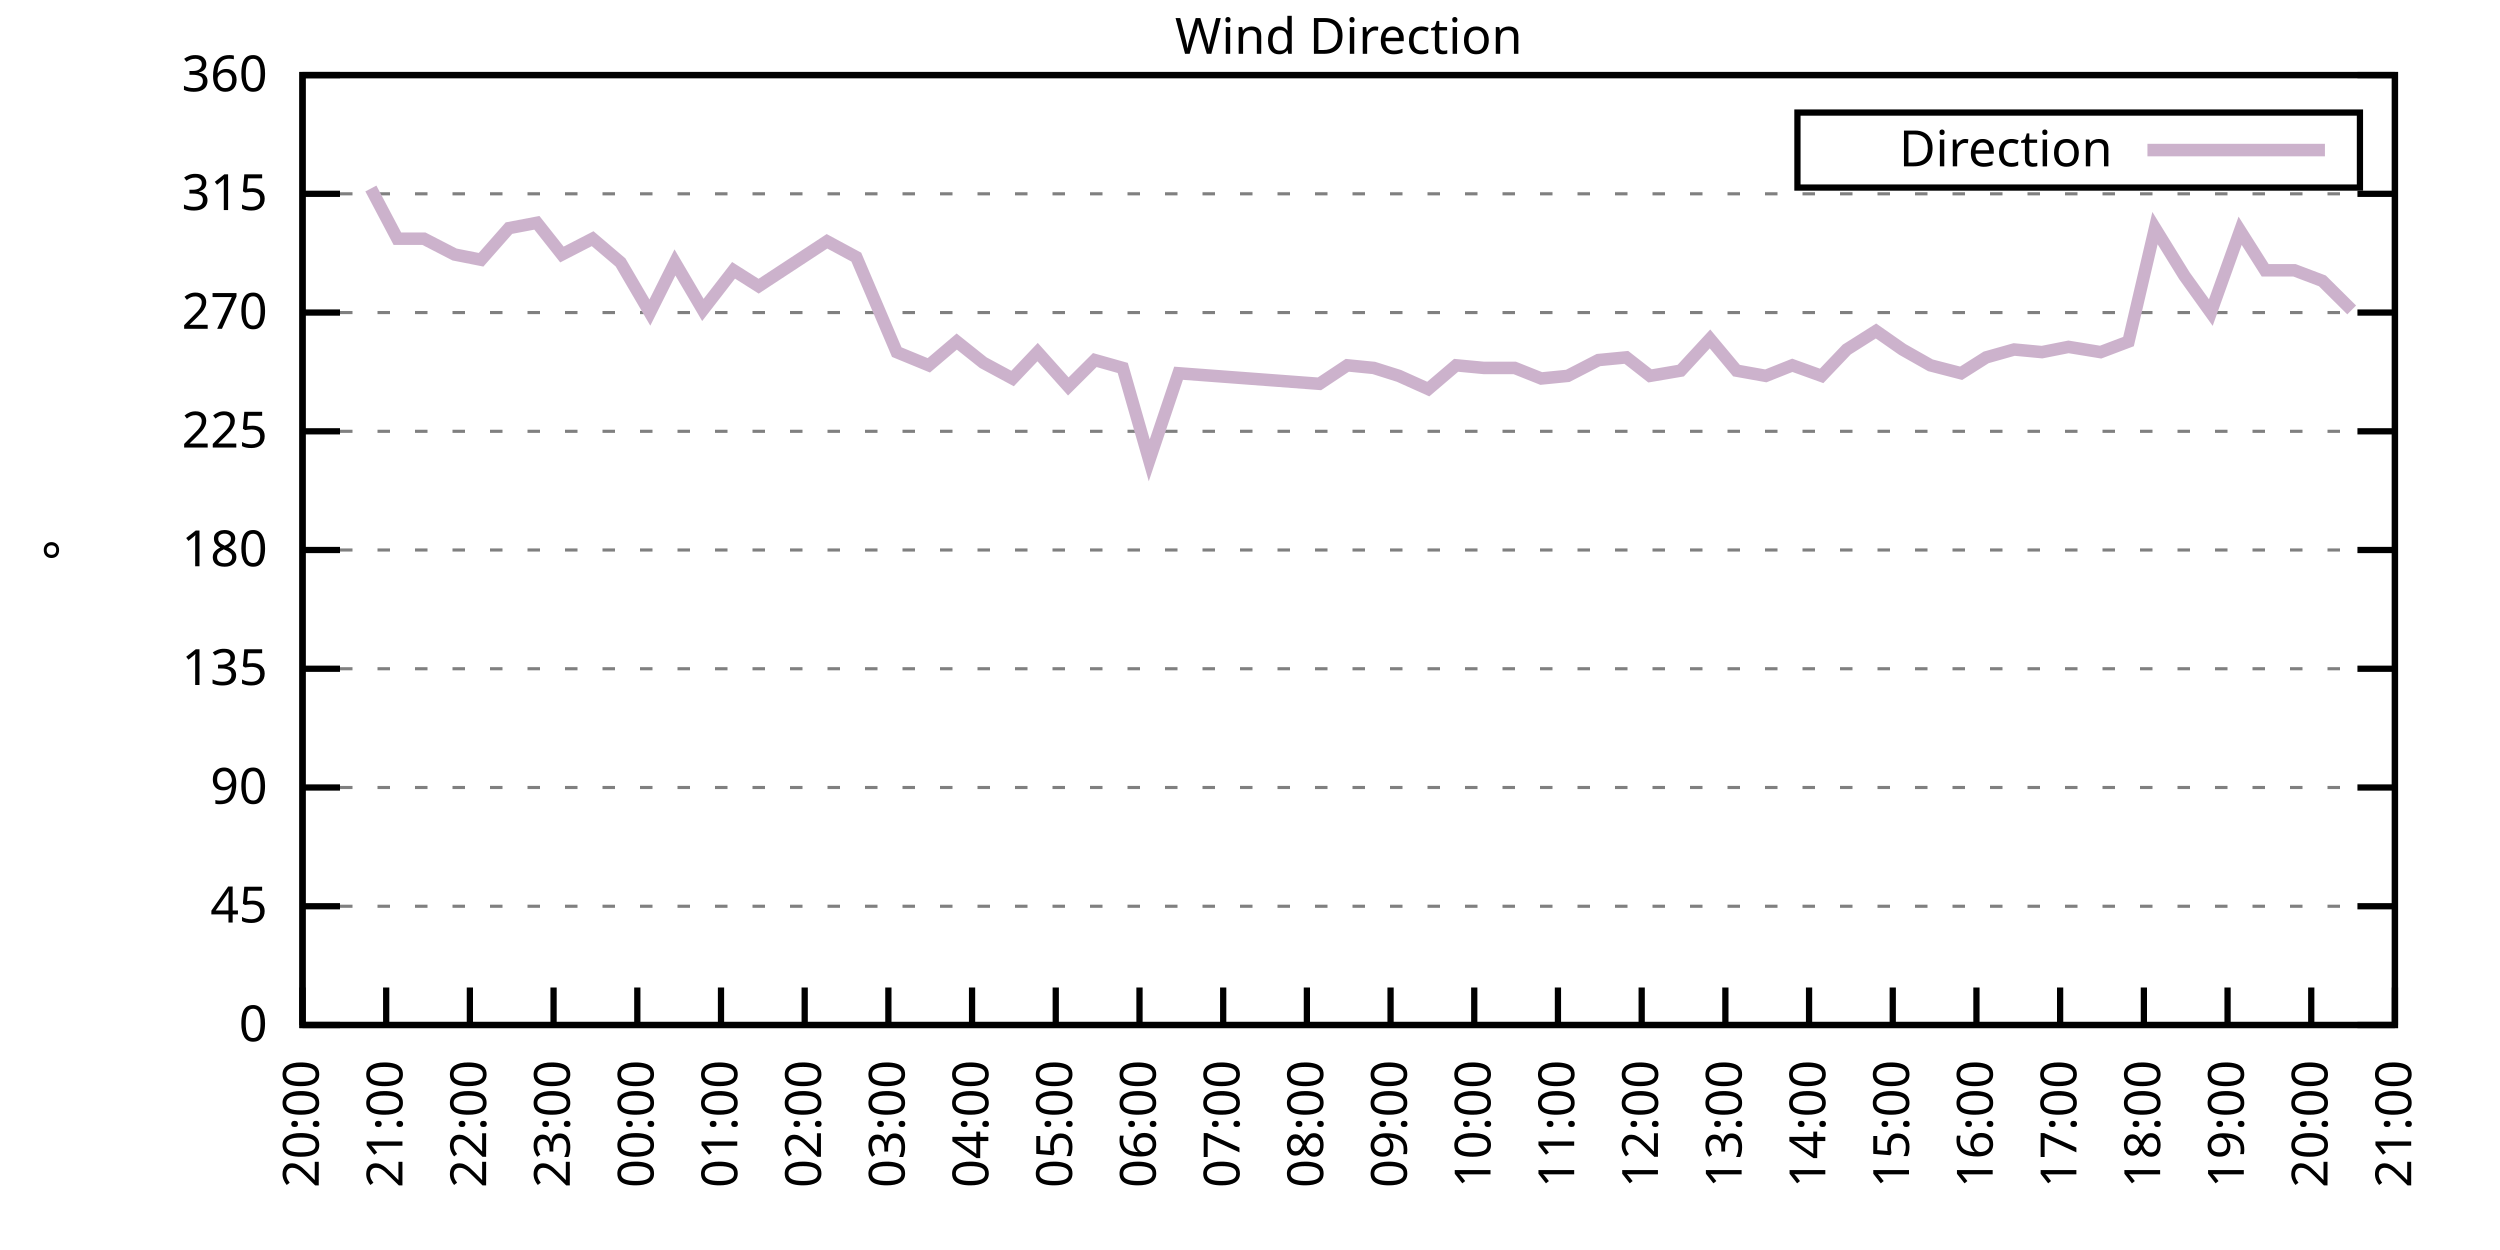
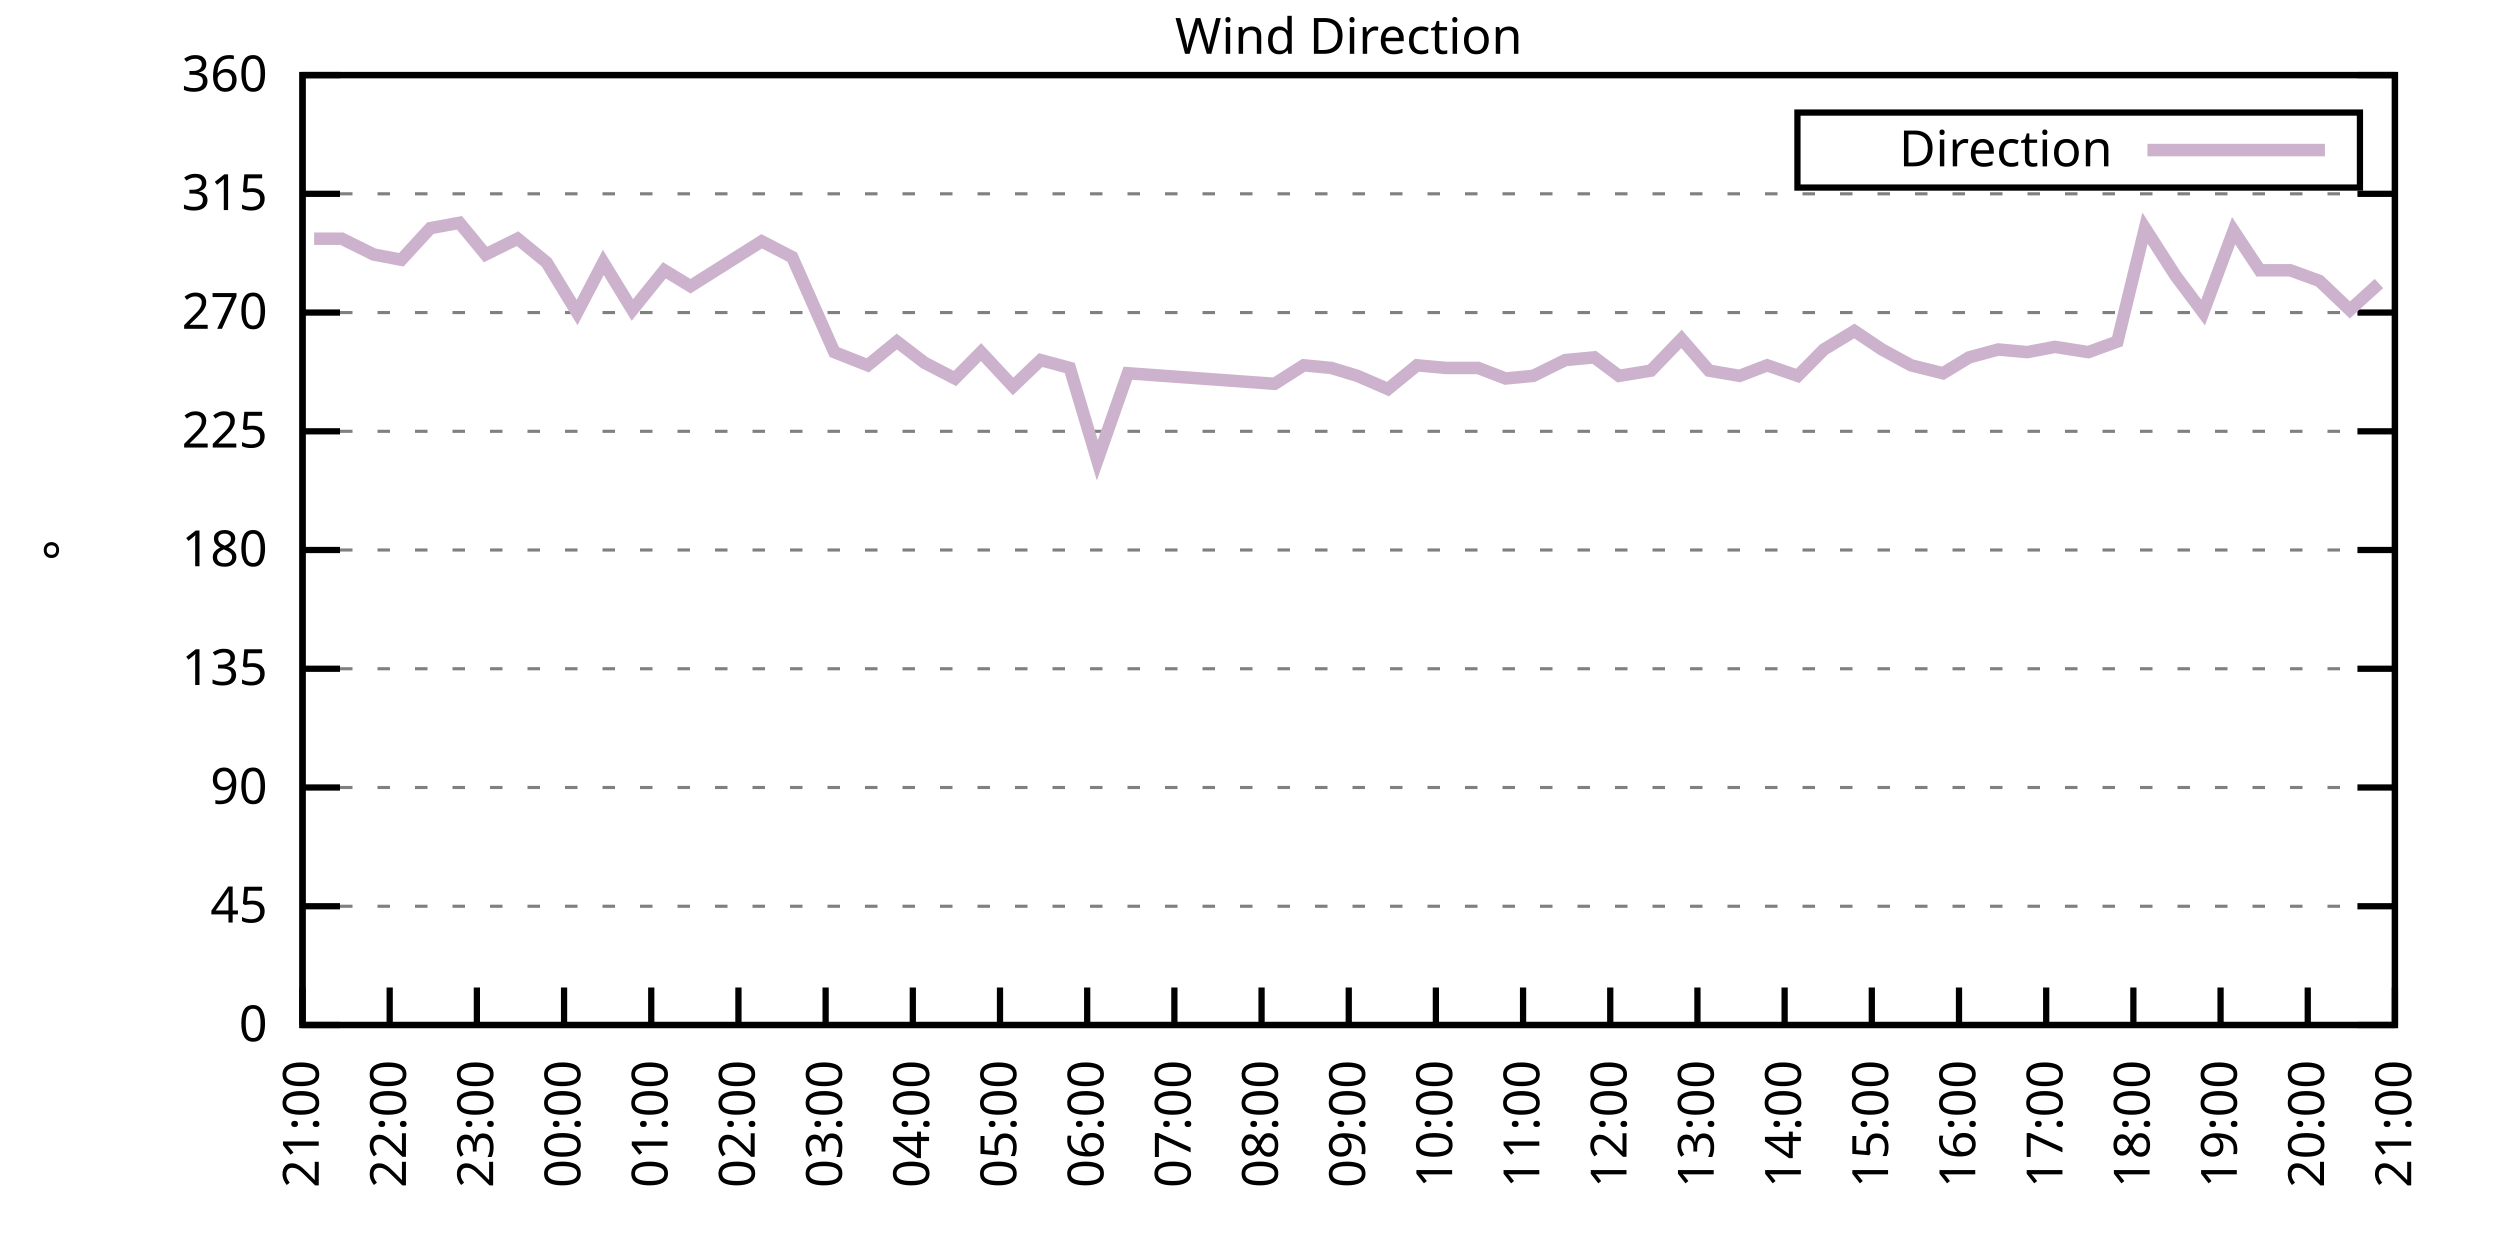
<svg xmlns="http://www.w3.org/2000/svg" xmlns:xlink="http://www.w3.org/1999/xlink" width="400" height="200" viewBox="0 0 400 200">
  <g id="gnuplot_canvas">
    <rect x="0" y="0" width="400" height="200" fill="none" />
    <defs>
      <circle id="gpDot" r="0.5" stroke-width="0.5" stroke="currentColor" />
      <path id="gpPt0" stroke-width="0.333" stroke="currentColor" d="M-1,0 h2 M0,-1 v2" />
      <path id="gpPt1" stroke-width="0.333" stroke="currentColor" d="M-1,-1 L1,1 M1,-1 L-1,1" />
      <path id="gpPt2" stroke-width="0.333" stroke="currentColor" d="M-1,0 L1,0 M0,-1 L0,1 M-1,-1 L1,1 M-1,1 L1,-1" />
      <rect id="gpPt3" stroke-width="0.333" stroke="currentColor" x="-1" y="-1" width="2" height="2" />
      <rect id="gpPt4" stroke-width="0.333" stroke="currentColor" fill="currentColor" x="-1" y="-1" width="2" height="2" />
      <circle id="gpPt5" stroke-width="0.333" stroke="currentColor" cx="0" cy="0" r="1" />
      <use xlink:href="#gpPt5" id="gpPt6" fill="currentColor" stroke="none" />
      <path id="gpPt7" stroke-width="0.333" stroke="currentColor" d="M0,-1.33 L-1.33,0.67 L1.33,0.67 z" />
      <use xlink:href="#gpPt7" id="gpPt8" fill="currentColor" stroke="none" />
      <use xlink:href="#gpPt7" id="gpPt9" stroke="currentColor" transform="rotate(180)" />
      <use xlink:href="#gpPt9" id="gpPt10" fill="currentColor" stroke="none" />
      <use xlink:href="#gpPt3" id="gpPt11" stroke="currentColor" transform="rotate(45)" />
      <use xlink:href="#gpPt11" id="gpPt12" fill="currentColor" stroke="none" />
      <path id="gpPt13" stroke-width="0.333" stroke="currentColor" d="M0,1.330 L1.265,0.411 L0.782,-1.067 L-0.782,-1.076 L-1.265,0.411 z" />
      <use xlink:href="#gpPt13" id="gpPt14" fill="currentColor" stroke="none" />
      <filter id="textbox" filterUnits="objectBoundingBox" x="0" y="0" height="1" width="1">
        <feFlood flood-color="white" flood-opacity="1" result="bgnd" />
        <feComposite in="SourceGraphic" in2="bgnd" operator="atop" />
      </filter>
      <filter id="greybox" filterUnits="objectBoundingBox" x="0" y="0" height="1" width="1">
        <feFlood flood-color="lightgrey" flood-opacity="1" result="grey" />
        <feComposite in="SourceGraphic" in2="grey" operator="atop" />
      </filter>
    </defs>
    <g fill="none" color="white" stroke="currentColor" stroke-width="1.00" stroke-linecap="butt" stroke-linejoin="miter">
</g>
    <g fill="none" color="black" stroke="currentColor" stroke-width="1.00" stroke-linecap="butt" stroke-linejoin="miter">
      <g stroke="none" shape-rendering="crispEdges">
        <polygon fill="rgb(255, 255, 255)" points="48.40,164.00 383.18,164.00 383.18,12.02 48.40,12.02 " />
      </g>
    </g>
    <g fill="none" color="black" stroke="currentColor" stroke-width="1.00" stroke-linecap="butt" stroke-linejoin="miter">
</g>
    <g fill="none" color="black" stroke="black" stroke-width="0.50" stroke-linecap="butt" stroke-linejoin="miter">
</g>
    <g fill="none" color="gray" stroke="currentColor" stroke-width="0.50" stroke-linecap="butt" stroke-linejoin="miter">
      <path stroke="gray" stroke-dasharray="2,4" class="gridline" d="M48.40,164.00 L383.19,164.00  " />
    </g>
    <g fill="none" color="gray" stroke="gray" stroke-width="1.00" stroke-linecap="butt" stroke-linejoin="miter">
</g>
    <g fill="none" color="black" stroke="currentColor" stroke-width="1.00" stroke-linecap="butt" stroke-linejoin="miter">
      <path stroke="black" d="M48.40,164.00 L54.40,164.00 M383.19,164.00 L377.19,164.00  " />
      <g transform="translate(42.80,166.60)" stroke="none" fill="black" font-family="Sans" font-size="8.00" text-anchor="end">
        <text>
          <tspan font-family="Sans"> 0</tspan>
        </text>
      </g>
    </g>
    <g fill="none" color="black" stroke="currentColor" stroke-width="1.00" stroke-linecap="butt" stroke-linejoin="miter">
</g>
    <g fill="none" color="black" stroke="black" stroke-width="0.50" stroke-linecap="butt" stroke-linejoin="miter">
</g>
    <g fill="none" color="gray" stroke="currentColor" stroke-width="0.50" stroke-linecap="butt" stroke-linejoin="miter">
      <path stroke="gray" stroke-dasharray="2,4" class="gridline" d="M48.40,145.00 L383.19,145.00  " />
    </g>
    <g fill="none" color="gray" stroke="gray" stroke-width="1.00" stroke-linecap="butt" stroke-linejoin="miter">
</g>
    <g fill="none" color="black" stroke="currentColor" stroke-width="1.00" stroke-linecap="butt" stroke-linejoin="miter">
      <path stroke="black" d="M48.40,145.00 L54.40,145.00 M383.19,145.00 L377.19,145.00  " />
      <g transform="translate(42.80,147.60)" stroke="none" fill="black" font-family="Sans" font-size="8.00" text-anchor="end">
        <text>
          <tspan font-family="Sans"> 45</tspan>
        </text>
      </g>
    </g>
    <g fill="none" color="black" stroke="currentColor" stroke-width="1.00" stroke-linecap="butt" stroke-linejoin="miter">
</g>
    <g fill="none" color="black" stroke="black" stroke-width="0.50" stroke-linecap="butt" stroke-linejoin="miter">
</g>
    <g fill="none" color="gray" stroke="currentColor" stroke-width="0.50" stroke-linecap="butt" stroke-linejoin="miter">
      <path stroke="gray" stroke-dasharray="2,4" class="gridline" d="M48.40,126.00 L383.19,126.00  " />
    </g>
    <g fill="none" color="gray" stroke="gray" stroke-width="1.00" stroke-linecap="butt" stroke-linejoin="miter">
</g>
    <g fill="none" color="black" stroke="currentColor" stroke-width="1.00" stroke-linecap="butt" stroke-linejoin="miter">
      <path stroke="black" d="M48.40,126.00 L54.40,126.00 M383.19,126.00 L377.19,126.00  " />
      <g transform="translate(42.80,128.60)" stroke="none" fill="black" font-family="Sans" font-size="8.00" text-anchor="end">
        <text>
          <tspan font-family="Sans"> 90</tspan>
        </text>
      </g>
    </g>
    <g fill="none" color="black" stroke="currentColor" stroke-width="1.00" stroke-linecap="butt" stroke-linejoin="miter">
</g>
    <g fill="none" color="black" stroke="black" stroke-width="0.50" stroke-linecap="butt" stroke-linejoin="miter">
</g>
    <g fill="none" color="gray" stroke="currentColor" stroke-width="0.50" stroke-linecap="butt" stroke-linejoin="miter">
      <path stroke="gray" stroke-dasharray="2,4" class="gridline" d="M48.40,107.00 L383.19,107.00  " />
    </g>
    <g fill="none" color="gray" stroke="gray" stroke-width="1.00" stroke-linecap="butt" stroke-linejoin="miter">
</g>
    <g fill="none" color="black" stroke="currentColor" stroke-width="1.00" stroke-linecap="butt" stroke-linejoin="miter">
      <path stroke="black" d="M48.40,107.00 L54.40,107.00 M383.19,107.00 L377.19,107.00  " />
      <g transform="translate(42.80,109.60)" stroke="none" fill="black" font-family="Sans" font-size="8.00" text-anchor="end">
        <text>
          <tspan font-family="Sans"> 135</tspan>
        </text>
      </g>
    </g>
    <g fill="none" color="black" stroke="currentColor" stroke-width="1.00" stroke-linecap="butt" stroke-linejoin="miter">
</g>
    <g fill="none" color="black" stroke="black" stroke-width="0.50" stroke-linecap="butt" stroke-linejoin="miter">
</g>
    <g fill="none" color="gray" stroke="currentColor" stroke-width="0.50" stroke-linecap="butt" stroke-linejoin="miter">
      <path stroke="gray" stroke-dasharray="2,4" class="gridline" d="M48.40,88.00 L383.19,88.00  " />
    </g>
    <g fill="none" color="gray" stroke="gray" stroke-width="1.00" stroke-linecap="butt" stroke-linejoin="miter">
</g>
    <g fill="none" color="black" stroke="currentColor" stroke-width="1.00" stroke-linecap="butt" stroke-linejoin="miter">
      <path stroke="black" d="M48.40,88.00 L54.40,88.00 M383.19,88.00 L377.19,88.00  " />
      <g transform="translate(42.80,90.60)" stroke="none" fill="black" font-family="Sans" font-size="8.00" text-anchor="end">
        <text>
          <tspan font-family="Sans"> 180</tspan>
        </text>
      </g>
    </g>
    <g fill="none" color="black" stroke="currentColor" stroke-width="1.00" stroke-linecap="butt" stroke-linejoin="miter">
</g>
    <g fill="none" color="black" stroke="black" stroke-width="0.50" stroke-linecap="butt" stroke-linejoin="miter">
</g>
    <g fill="none" color="gray" stroke="currentColor" stroke-width="0.50" stroke-linecap="butt" stroke-linejoin="miter">
      <path stroke="gray" stroke-dasharray="2,4" class="gridline" d="M48.40,69.01 L383.19,69.01  " />
    </g>
    <g fill="none" color="gray" stroke="gray" stroke-width="1.00" stroke-linecap="butt" stroke-linejoin="miter">
</g>
    <g fill="none" color="black" stroke="currentColor" stroke-width="1.00" stroke-linecap="butt" stroke-linejoin="miter">
      <path stroke="black" d="M48.40,69.01 L54.40,69.01 M383.19,69.01 L377.19,69.01  " />
      <g transform="translate(42.80,71.61)" stroke="none" fill="black" font-family="Sans" font-size="8.00" text-anchor="end">
        <text>
          <tspan font-family="Sans"> 225</tspan>
        </text>
      </g>
    </g>
    <g fill="none" color="black" stroke="currentColor" stroke-width="1.00" stroke-linecap="butt" stroke-linejoin="miter">
</g>
    <g fill="none" color="black" stroke="black" stroke-width="0.50" stroke-linecap="butt" stroke-linejoin="miter">
</g>
    <g fill="none" color="gray" stroke="currentColor" stroke-width="0.50" stroke-linecap="butt" stroke-linejoin="miter">
      <path stroke="gray" stroke-dasharray="2,4" class="gridline" d="M48.40,50.01 L383.19,50.01  " />
    </g>
    <g fill="none" color="gray" stroke="gray" stroke-width="1.00" stroke-linecap="butt" stroke-linejoin="miter">
</g>
    <g fill="none" color="black" stroke="currentColor" stroke-width="1.00" stroke-linecap="butt" stroke-linejoin="miter">
      <path stroke="black" d="M48.40,50.01 L54.40,50.01 M383.19,50.01 L377.19,50.01  " />
      <g transform="translate(42.80,52.61)" stroke="none" fill="black" font-family="Sans" font-size="8.00" text-anchor="end">
        <text>
          <tspan font-family="Sans"> 270</tspan>
        </text>
      </g>
    </g>
    <g fill="none" color="black" stroke="currentColor" stroke-width="1.00" stroke-linecap="butt" stroke-linejoin="miter">
</g>
    <g fill="none" color="black" stroke="black" stroke-width="0.50" stroke-linecap="butt" stroke-linejoin="miter">
</g>
    <g fill="none" color="gray" stroke="currentColor" stroke-width="0.50" stroke-linecap="butt" stroke-linejoin="miter">
      <path stroke="gray" stroke-dasharray="2,4" class="gridline" d="M48.40,31.01 L383.19,31.01  " />
    </g>
    <g fill="none" color="gray" stroke="gray" stroke-width="1.00" stroke-linecap="butt" stroke-linejoin="miter">
</g>
    <g fill="none" color="black" stroke="currentColor" stroke-width="1.00" stroke-linecap="butt" stroke-linejoin="miter">
      <path stroke="black" d="M48.40,31.01 L54.40,31.01 M383.19,31.01 L377.19,31.01  " />
      <g transform="translate(42.80,33.61)" stroke="none" fill="black" font-family="Sans" font-size="8.00" text-anchor="end">
        <text>
          <tspan font-family="Sans"> 315</tspan>
        </text>
      </g>
    </g>
    <g fill="none" color="black" stroke="currentColor" stroke-width="1.00" stroke-linecap="butt" stroke-linejoin="miter">
</g>
    <g fill="none" color="black" stroke="black" stroke-width="0.50" stroke-linecap="butt" stroke-linejoin="miter">
</g>
    <g fill="none" color="gray" stroke="currentColor" stroke-width="0.50" stroke-linecap="butt" stroke-linejoin="miter">
      <path stroke="gray" stroke-dasharray="2,4" class="gridline" d="M48.40,12.01 L383.19,12.01  " />
    </g>
    <g fill="none" color="gray" stroke="gray" stroke-width="1.00" stroke-linecap="butt" stroke-linejoin="miter">
</g>
    <g fill="none" color="black" stroke="currentColor" stroke-width="1.00" stroke-linecap="butt" stroke-linejoin="miter">
      <path stroke="black" d="M48.40,12.01 L54.40,12.01 M383.19,12.01 L377.19,12.01  " />
      <g transform="translate(42.80,14.61)" stroke="none" fill="black" font-family="Sans" font-size="8.00" text-anchor="end">
        <text>
          <tspan font-family="Sans"> 360</tspan>
        </text>
      </g>
    </g>
    <g fill="none" color="black" stroke="currentColor" stroke-width="1.00" stroke-linecap="butt" stroke-linejoin="miter">
      <path stroke="black" d="M48.40,164.00 L48.40,158.00  " />
      <g transform="translate(51.00,169.60) rotate(270.00)" stroke="none" fill="black" font-family="Sans" font-size="8.00" text-anchor="end">
        <text>
-           <tspan font-family="Sans">20:00</tspan>
-         </text>
-       </g>
-     </g>
-     <g fill="none" color="black" stroke="currentColor" stroke-width="1.00" stroke-linecap="butt" stroke-linejoin="miter">
-       <path stroke="black" d="M61.79,164.00 L61.79,158.00  " />
-       <g transform="translate(64.39,169.60) rotate(270.00)" stroke="none" fill="black" font-family="Sans" font-size="8.00" text-anchor="end">
-         <text>
          <tspan font-family="Sans">21:00</tspan>
        </text>
      </g>
    </g>
    <g fill="none" color="black" stroke="currentColor" stroke-width="1.00" stroke-linecap="butt" stroke-linejoin="miter">
-       <path stroke="black" d="M75.18,164.00 L75.18,158.00  " />
-       <g transform="translate(77.78,169.60) rotate(270.00)" stroke="none" fill="black" font-family="Sans" font-size="8.00" text-anchor="end">
+       <path stroke="black" d="M62.35,164.00 L62.35,158.00  " />
+       <g transform="translate(64.95,169.60) rotate(270.00)" stroke="none" fill="black" font-family="Sans" font-size="8.00" text-anchor="end">
        <text>
          <tspan font-family="Sans">22:00</tspan>
        </text>
      </g>
    </g>
    <g fill="none" color="black" stroke="currentColor" stroke-width="1.00" stroke-linecap="butt" stroke-linejoin="miter">
-       <path stroke="black" d="M88.57,164.00 L88.57,158.00  " />
-       <g transform="translate(91.17,169.60) rotate(270.00)" stroke="none" fill="black" font-family="Sans" font-size="8.00" text-anchor="end">
+       <path stroke="black" d="M76.30,164.00 L76.30,158.00  " />
+       <g transform="translate(78.90,169.60) rotate(270.00)" stroke="none" fill="black" font-family="Sans" font-size="8.00" text-anchor="end">
        <text>
          <tspan font-family="Sans">23:00</tspan>
        </text>
      </g>
    </g>
    <g fill="none" color="black" stroke="currentColor" stroke-width="1.00" stroke-linecap="butt" stroke-linejoin="miter">
-       <path stroke="black" d="M101.97,164.00 L101.97,158.00  " />
-       <g transform="translate(104.57,169.60) rotate(270.00)" stroke="none" fill="black" font-family="Sans" font-size="8.00" text-anchor="end">
+       <path stroke="black" d="M90.25,164.00 L90.25,158.00  " />
+       <g transform="translate(92.85,169.60) rotate(270.00)" stroke="none" fill="black" font-family="Sans" font-size="8.00" text-anchor="end">
        <text>
          <tspan font-family="Sans">00:00</tspan>
        </text>
      </g>
    </g>
    <g fill="none" color="black" stroke="currentColor" stroke-width="1.00" stroke-linecap="butt" stroke-linejoin="miter">
-       <path stroke="black" d="M115.36,164.00 L115.36,158.00  " />
-       <g transform="translate(117.96,169.60) rotate(270.00)" stroke="none" fill="black" font-family="Sans" font-size="8.00" text-anchor="end">
+       <path stroke="black" d="M104.20,164.00 L104.20,158.00  " />
+       <g transform="translate(106.80,169.60) rotate(270.00)" stroke="none" fill="black" font-family="Sans" font-size="8.00" text-anchor="end">
        <text>
          <tspan font-family="Sans">01:00</tspan>
        </text>
      </g>
    </g>
    <g fill="none" color="black" stroke="currentColor" stroke-width="1.00" stroke-linecap="butt" stroke-linejoin="miter">
-       <path stroke="black" d="M128.75,164.00 L128.75,158.00  " />
-       <g transform="translate(131.35,169.60) rotate(270.00)" stroke="none" fill="black" font-family="Sans" font-size="8.00" text-anchor="end">
+       <path stroke="black" d="M118.15,164.00 L118.15,158.00  " />
+       <g transform="translate(120.75,169.60) rotate(270.00)" stroke="none" fill="black" font-family="Sans" font-size="8.00" text-anchor="end">
        <text>
          <tspan font-family="Sans">02:00</tspan>
        </text>
      </g>
    </g>
    <g fill="none" color="black" stroke="currentColor" stroke-width="1.00" stroke-linecap="butt" stroke-linejoin="miter">
-       <path stroke="black" d="M142.14,164.00 L142.14,158.00  " />
-       <g transform="translate(144.74,169.60) rotate(270.00)" stroke="none" fill="black" font-family="Sans" font-size="8.00" text-anchor="end">
+       <path stroke="black" d="M132.10,164.00 L132.10,158.00  " />
+       <g transform="translate(134.70,169.60) rotate(270.00)" stroke="none" fill="black" font-family="Sans" font-size="8.00" text-anchor="end">
        <text>
          <tspan font-family="Sans">03:00</tspan>
        </text>
      </g>
    </g>
    <g fill="none" color="black" stroke="currentColor" stroke-width="1.00" stroke-linecap="butt" stroke-linejoin="miter">
-       <path stroke="black" d="M155.53,164.00 L155.53,158.00  " />
-       <g transform="translate(158.13,169.60) rotate(270.00)" stroke="none" fill="black" font-family="Sans" font-size="8.00" text-anchor="end">
+       <path stroke="black" d="M146.05,164.00 L146.05,158.00  " />
+       <g transform="translate(148.65,169.60) rotate(270.00)" stroke="none" fill="black" font-family="Sans" font-size="8.00" text-anchor="end">
        <text>
          <tspan font-family="Sans">04:00</tspan>
        </text>
      </g>
    </g>
    <g fill="none" color="black" stroke="currentColor" stroke-width="1.00" stroke-linecap="butt" stroke-linejoin="miter">
-       <path stroke="black" d="M168.92,164.00 L168.92,158.00  " />
-       <g transform="translate(171.52,169.60) rotate(270.00)" stroke="none" fill="black" font-family="Sans" font-size="8.00" text-anchor="end">
+       <path stroke="black" d="M160.00,164.00 L160.00,158.00  " />
+       <g transform="translate(162.60,169.60) rotate(270.00)" stroke="none" fill="black" font-family="Sans" font-size="8.00" text-anchor="end">
        <text>
          <tspan font-family="Sans">05:00</tspan>
        </text>
      </g>
    </g>
    <g fill="none" color="black" stroke="currentColor" stroke-width="1.00" stroke-linecap="butt" stroke-linejoin="miter">
-       <path stroke="black" d="M182.32,164.00 L182.32,158.00  " />
-       <g transform="translate(184.92,169.60) rotate(270.00)" stroke="none" fill="black" font-family="Sans" font-size="8.00" text-anchor="end">
+       <path stroke="black" d="M173.95,164.00 L173.95,158.00  " />
+       <g transform="translate(176.55,169.60) rotate(270.00)" stroke="none" fill="black" font-family="Sans" font-size="8.00" text-anchor="end">
        <text>
          <tspan font-family="Sans">06:00</tspan>
        </text>
      </g>
    </g>
    <g fill="none" color="black" stroke="currentColor" stroke-width="1.00" stroke-linecap="butt" stroke-linejoin="miter">
-       <path stroke="black" d="M195.71,164.00 L195.71,158.00  " />
-       <g transform="translate(198.31,169.60) rotate(270.00)" stroke="none" fill="black" font-family="Sans" font-size="8.00" text-anchor="end">
+       <path stroke="black" d="M187.90,164.00 L187.90,158.00  " />
+       <g transform="translate(190.50,169.60) rotate(270.00)" stroke="none" fill="black" font-family="Sans" font-size="8.00" text-anchor="end">
        <text>
          <tspan font-family="Sans">07:00</tspan>
        </text>
      </g>
    </g>
    <g fill="none" color="black" stroke="currentColor" stroke-width="1.00" stroke-linecap="butt" stroke-linejoin="miter">
-       <path stroke="black" d="M209.10,164.00 L209.10,158.00  " />
-       <g transform="translate(211.70,169.60) rotate(270.00)" stroke="none" fill="black" font-family="Sans" font-size="8.00" text-anchor="end">
+       <path stroke="black" d="M201.85,164.00 L201.85,158.00  " />
+       <g transform="translate(204.45,169.60) rotate(270.00)" stroke="none" fill="black" font-family="Sans" font-size="8.00" text-anchor="end">
        <text>
          <tspan font-family="Sans">08:00</tspan>
        </text>
      </g>
    </g>
    <g fill="none" color="black" stroke="currentColor" stroke-width="1.00" stroke-linecap="butt" stroke-linejoin="miter">
-       <path stroke="black" d="M222.49,164.00 L222.49,158.00  " />
-       <g transform="translate(225.09,169.60) rotate(270.00)" stroke="none" fill="black" font-family="Sans" font-size="8.00" text-anchor="end">
+       <path stroke="black" d="M215.80,164.00 L215.80,158.00  " />
+       <g transform="translate(218.40,169.60) rotate(270.00)" stroke="none" fill="black" font-family="Sans" font-size="8.00" text-anchor="end">
        <text>
          <tspan font-family="Sans">09:00</tspan>
        </text>
      </g>
    </g>
    <g fill="none" color="black" stroke="currentColor" stroke-width="1.00" stroke-linecap="butt" stroke-linejoin="miter">
-       <path stroke="black" d="M235.88,164.00 L235.88,158.00  " />
-       <g transform="translate(238.48,169.60) rotate(270.00)" stroke="none" fill="black" font-family="Sans" font-size="8.00" text-anchor="end">
+       <path stroke="black" d="M229.74,164.00 L229.74,158.00  " />
+       <g transform="translate(232.34,169.60) rotate(270.00)" stroke="none" fill="black" font-family="Sans" font-size="8.00" text-anchor="end">
        <text>
          <tspan font-family="Sans">10:00</tspan>
        </text>
      </g>
    </g>
    <g fill="none" color="black" stroke="currentColor" stroke-width="1.00" stroke-linecap="butt" stroke-linejoin="miter">
-       <path stroke="black" d="M249.27,164.00 L249.27,158.00  " />
-       <g transform="translate(251.87,169.60) rotate(270.00)" stroke="none" fill="black" font-family="Sans" font-size="8.00" text-anchor="end">
+       <path stroke="black" d="M243.69,164.00 L243.69,158.00  " />
+       <g transform="translate(246.29,169.60) rotate(270.00)" stroke="none" fill="black" font-family="Sans" font-size="8.00" text-anchor="end">
        <text>
          <tspan font-family="Sans">11:00</tspan>
        </text>
      </g>
    </g>
    <g fill="none" color="black" stroke="currentColor" stroke-width="1.00" stroke-linecap="butt" stroke-linejoin="miter">
-       <path stroke="black" d="M262.67,164.00 L262.67,158.00  " />
-       <g transform="translate(265.27,169.60) rotate(270.00)" stroke="none" fill="black" font-family="Sans" font-size="8.00" text-anchor="end">
+       <path stroke="black" d="M257.64,164.00 L257.64,158.00  " />
+       <g transform="translate(260.24,169.60) rotate(270.00)" stroke="none" fill="black" font-family="Sans" font-size="8.00" text-anchor="end">
        <text>
          <tspan font-family="Sans">12:00</tspan>
        </text>
      </g>
    </g>
    <g fill="none" color="black" stroke="currentColor" stroke-width="1.00" stroke-linecap="butt" stroke-linejoin="miter">
-       <path stroke="black" d="M276.06,164.00 L276.06,158.00  " />
-       <g transform="translate(278.66,169.60) rotate(270.00)" stroke="none" fill="black" font-family="Sans" font-size="8.00" text-anchor="end">
+       <path stroke="black" d="M271.59,164.00 L271.59,158.00  " />
+       <g transform="translate(274.19,169.60) rotate(270.00)" stroke="none" fill="black" font-family="Sans" font-size="8.00" text-anchor="end">
        <text>
          <tspan font-family="Sans">13:00</tspan>
        </text>
      </g>
    </g>
    <g fill="none" color="black" stroke="currentColor" stroke-width="1.00" stroke-linecap="butt" stroke-linejoin="miter">
-       <path stroke="black" d="M289.45,164.00 L289.45,158.00  " />
-       <g transform="translate(292.05,169.60) rotate(270.00)" stroke="none" fill="black" font-family="Sans" font-size="8.00" text-anchor="end">
+       <path stroke="black" d="M285.54,164.00 L285.54,158.00  " />
+       <g transform="translate(288.14,169.60) rotate(270.00)" stroke="none" fill="black" font-family="Sans" font-size="8.00" text-anchor="end">
        <text>
          <tspan font-family="Sans">14:00</tspan>
        </text>
      </g>
    </g>
    <g fill="none" color="black" stroke="currentColor" stroke-width="1.00" stroke-linecap="butt" stroke-linejoin="miter">
-       <path stroke="black" d="M302.84,164.00 L302.84,158.00  " />
-       <g transform="translate(305.44,169.60) rotate(270.00)" stroke="none" fill="black" font-family="Sans" font-size="8.00" text-anchor="end">
+       <path stroke="black" d="M299.49,164.00 L299.49,158.00  " />
+       <g transform="translate(302.09,169.60) rotate(270.00)" stroke="none" fill="black" font-family="Sans" font-size="8.00" text-anchor="end">
        <text>
          <tspan font-family="Sans">15:00</tspan>
        </text>
      </g>
    </g>
    <g fill="none" color="black" stroke="currentColor" stroke-width="1.00" stroke-linecap="butt" stroke-linejoin="miter">
-       <path stroke="black" d="M316.23,164.00 L316.23,158.00  " />
-       <g transform="translate(318.83,169.60) rotate(270.00)" stroke="none" fill="black" font-family="Sans" font-size="8.00" text-anchor="end">
+       <path stroke="black" d="M313.44,164.00 L313.44,158.00  " />
+       <g transform="translate(316.04,169.60) rotate(270.00)" stroke="none" fill="black" font-family="Sans" font-size="8.00" text-anchor="end">
        <text>
          <tspan font-family="Sans">16:00</tspan>
        </text>
      </g>
    </g>
    <g fill="none" color="black" stroke="currentColor" stroke-width="1.00" stroke-linecap="butt" stroke-linejoin="miter">
-       <path stroke="black" d="M329.62,164.00 L329.62,158.00  " />
-       <g transform="translate(332.22,169.60) rotate(270.00)" stroke="none" fill="black" font-family="Sans" font-size="8.00" text-anchor="end">
+       <path stroke="black" d="M327.39,164.00 L327.39,158.00  " />
+       <g transform="translate(329.99,169.60) rotate(270.00)" stroke="none" fill="black" font-family="Sans" font-size="8.00" text-anchor="end">
        <text>
          <tspan font-family="Sans">17:00</tspan>
        </text>
      </g>
    </g>
    <g fill="none" color="black" stroke="currentColor" stroke-width="1.00" stroke-linecap="butt" stroke-linejoin="miter">
-       <path stroke="black" d="M343.02,164.00 L343.02,158.00  " />
-       <g transform="translate(345.62,169.60) rotate(270.00)" stroke="none" fill="black" font-family="Sans" font-size="8.00" text-anchor="end">
+       <path stroke="black" d="M341.34,164.00 L341.34,158.00  " />
+       <g transform="translate(343.94,169.60) rotate(270.00)" stroke="none" fill="black" font-family="Sans" font-size="8.00" text-anchor="end">
        <text>
          <tspan font-family="Sans">18:00</tspan>
        </text>
      </g>
    </g>
    <g fill="none" color="black" stroke="currentColor" stroke-width="1.00" stroke-linecap="butt" stroke-linejoin="miter">
-       <path stroke="black" d="M356.41,164.00 L356.41,158.00  " />
-       <g transform="translate(359.01,169.60) rotate(270.00)" stroke="none" fill="black" font-family="Sans" font-size="8.00" text-anchor="end">
+       <path stroke="black" d="M355.29,164.00 L355.29,158.00  " />
+       <g transform="translate(357.89,169.60) rotate(270.00)" stroke="none" fill="black" font-family="Sans" font-size="8.00" text-anchor="end">
        <text>
          <tspan font-family="Sans">19:00</tspan>
        </text>
      </g>
    </g>
    <g fill="none" color="black" stroke="currentColor" stroke-width="1.00" stroke-linecap="butt" stroke-linejoin="miter">
-       <path stroke="black" d="M369.80,164.00 L369.80,158.00  " />
-       <g transform="translate(372.40,169.60) rotate(270.00)" stroke="none" fill="black" font-family="Sans" font-size="8.00" text-anchor="end">
+       <path stroke="black" d="M369.24,164.00 L369.24,158.00  " />
+       <g transform="translate(371.84,169.60) rotate(270.00)" stroke="none" fill="black" font-family="Sans" font-size="8.00" text-anchor="end">
        <text>
          <tspan font-family="Sans">20:00</tspan>
        </text>
      </g>
    </g>
    <g fill="none" color="black" stroke="currentColor" stroke-width="1.00" stroke-linecap="butt" stroke-linejoin="miter">
      <path stroke="black" d="M383.19,164.00 L383.19,158.00  " />
      <g transform="translate(385.79,169.60) rotate(270.00)" stroke="none" fill="black" font-family="Sans" font-size="8.00" text-anchor="end">
        <text>
          <tspan font-family="Sans">21:00</tspan>
        </text>
      </g>
    </g>
    <g fill="none" color="black" stroke="currentColor" stroke-width="1.00" stroke-linecap="butt" stroke-linejoin="miter">
</g>
    <g fill="none" color="black" stroke="currentColor" stroke-width="1.00" stroke-linecap="butt" stroke-linejoin="miter">
      <path stroke="black" d="M48.40,12.01 L48.40,164.00 L383.19,164.00 L383.19,12.01 L48.40,12.01 Z  " />
    </g>
    <g fill="none" color="black" stroke="currentColor" stroke-width="1.00" stroke-linecap="butt" stroke-linejoin="miter">
</g>
    <g fill="none" color="black" stroke="currentColor" stroke-width="1.00" stroke-linecap="butt" stroke-linejoin="miter">
      <path stroke="black" d="M287.59,30.01 L287.59,18.01 L377.59,18.01 L377.59,30.01 L287.59,30.01 Z  " />
    </g>
    <g id="Wind_direction_plot_1">
      <g fill="none" color="white" stroke="black" stroke-width="2.00" stroke-linecap="butt" stroke-linejoin="miter">
</g>
      <g fill="none" color="black" stroke="currentColor" stroke-width="2.00" stroke-linecap="butt" stroke-linejoin="miter">
        <g transform="translate(337.99,26.61)" stroke="none" fill="black" font-family="Sans" font-size="8.00" text-anchor="end">
          <text>
            <tspan font-family="Sans">Direction</tspan>
          </text>
        </g>
      </g>
      <g fill="none" color="black" stroke="currentColor" stroke-width="2.00" stroke-linecap="butt" stroke-linejoin="miter">
-         <path stroke="rgb(204, 178, 204)" d="M343.59,24.01 L371.99,24.01 M59.34,30.16 L63.58,38.19 L67.82,38.19 L72.73,40.72 L76.97,41.56 L81.43,36.50   L85.90,35.65 L89.91,40.72 L94.82,38.19 L99.29,41.99 L103.98,50.01 L107.99,41.99 L112.46,49.59 L117.37,43.25   L121.38,45.79 L132.32,38.61 L137.01,41.14 L143.48,56.34 L148.61,58.45 L153.08,54.65 L157.32,58.03 L162.01,60.56   L166.02,56.34 L170.93,61.83 L175.17,57.61 L179.64,58.87 L183.88,73.65 L188.57,59.72 L211.11,61.41 L215.57,58.45   L219.81,58.87 L223.83,60.14 L228.52,62.25 L232.98,58.45 L237.44,58.87 L242.36,58.87 L246.60,60.56 L250.84,60.14   L255.75,57.61 L260.21,57.18 L264.00,60.14 L268.92,59.30 L273.60,54.23 L277.84,59.30 L282.53,60.14 L286.77,58.45   L291.46,60.14 L295.48,55.92 L300.16,52.96 L304.40,55.92 L308.87,58.45 L313.78,59.72 L317.79,57.18 L322.26,55.92   L326.72,56.34 L330.96,55.50 L336.10,56.34 L340.56,54.65 L344.80,36.50 L349.49,44.10 L353.73,50.01 L358.42,36.92   L362.43,43.25 L367.12,43.25 L371.58,44.94 L376.27,49.59  " />
+         <path stroke="rgb(204, 178, 204)" d="M343.59,24.01 L371.99,24.01 M50.26,38.19 L54.68,38.19 L59.79,40.72 L64.21,41.56 L68.86,36.50 L73.51,35.65   L77.69,40.72 L82.81,38.19 L87.46,41.99 L92.34,50.01 L96.53,41.99 L101.18,49.59 L106.29,43.25 L110.48,45.79   L121.87,38.61 L126.75,41.14 L133.49,56.34 L138.84,58.45 L143.49,54.65 L147.91,58.03 L152.79,60.56 L156.97,56.34   L162.09,61.83 L166.51,57.61 L171.16,58.87 L175.57,73.65 L180.46,59.72 L203.94,61.41 L208.59,58.45 L213.01,58.87   L217.19,60.14 L222.07,62.25 L226.72,58.45 L231.37,58.87 L236.49,58.87 L240.90,60.56 L245.32,60.14 L250.44,57.61   L255.09,57.18 L259.04,60.14 L264.15,59.30 L269.04,54.23 L273.45,59.30 L278.34,60.14 L282.75,58.45 L287.64,60.14   L291.82,55.92 L296.70,52.96 L301.12,55.92 L305.77,58.45 L310.88,59.72 L315.07,57.18 L319.72,55.92 L324.37,56.34   L328.79,55.50 L334.13,56.34 L338.78,54.65 L343.20,36.50 L348.08,44.10 L352.50,50.01 L357.38,36.92 L361.57,43.25   L366.45,43.25 L371.10,44.94 L375.98,49.59 L380.63,45.36  " />
      </g>
    </g>
    <g fill="none" color="black" stroke="currentColor" stroke-width="2.00" stroke-linecap="butt" stroke-linejoin="miter">
</g>
    <g fill="none" color="black" stroke="black" stroke-width="1.00" stroke-linecap="butt" stroke-linejoin="miter">
</g>
    <g fill="none" color="black" stroke="currentColor" stroke-width="1.00" stroke-linecap="butt" stroke-linejoin="miter">
      <path stroke="black" d="M48.40,12.01 L48.40,164.00 L383.19,164.00 L383.19,12.01 L48.40,12.01 Z  " />
      <g transform="translate(12.80,88.01) rotate(270.00)" stroke="none" fill="black" font-family="Sans" font-size="8.00" text-anchor="middle">
        <text>
          <tspan font-family="Sans">°</tspan>
        </text>
      </g>
    </g>
    <g fill="none" color="black" stroke="currentColor" stroke-width="1.00" stroke-linecap="butt" stroke-linejoin="miter">
</g>
    <g fill="none" color="black" stroke="currentColor" stroke-width="1.00" stroke-linecap="butt" stroke-linejoin="miter">
      <g transform="translate(215.79,8.61)" stroke="none" fill="black" font-family="Sans" font-size="8.00" text-anchor="middle">
        <text>
          <tspan font-family="Sans">Wind Direction</tspan>
        </text>
      </g>
    </g>
    <g fill="none" color="black" stroke="currentColor" stroke-width="1.00" stroke-linecap="butt" stroke-linejoin="miter">
</g>
  </g>
</svg>
